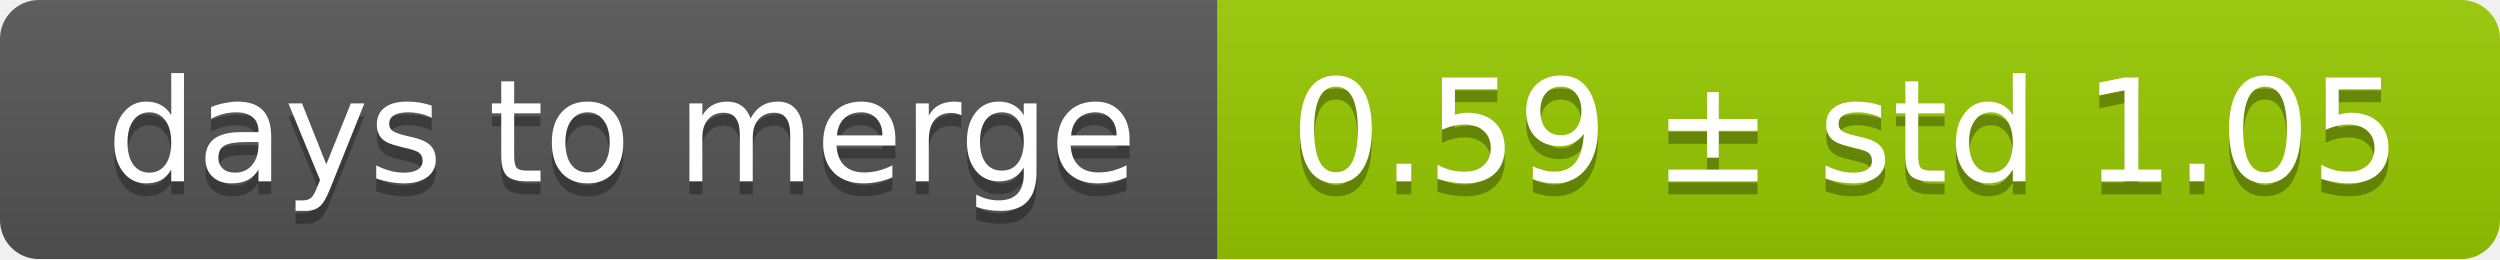
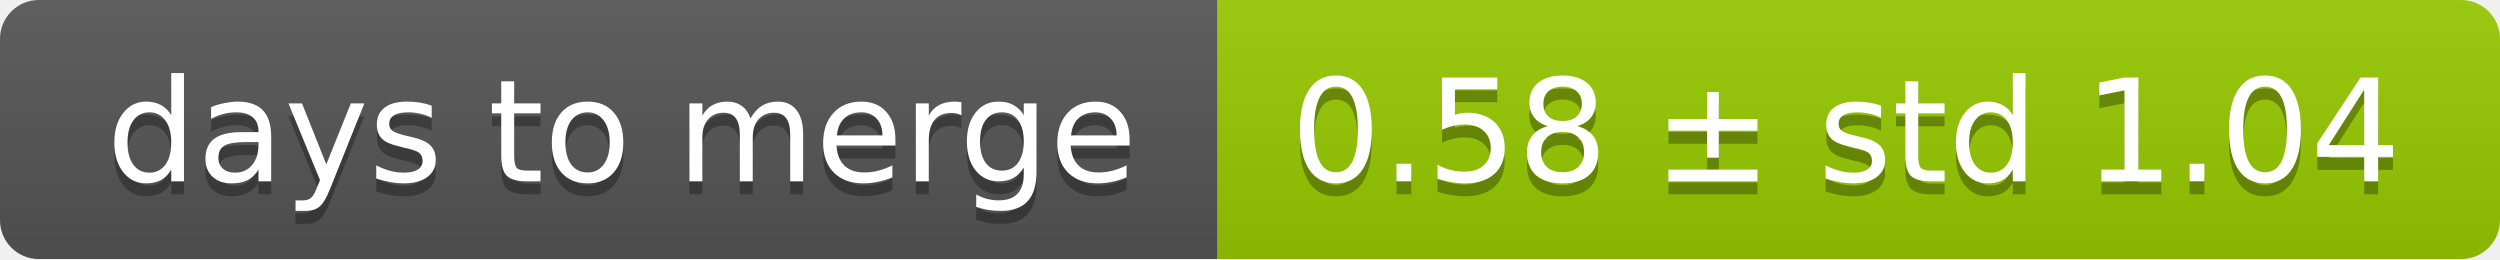
<svg xmlns="http://www.w3.org/2000/svg" width="193" height="20">
  <linearGradient id="smooth" x2="0" y2="100%">
    <stop offset="0" stop-color="#bbb" stop-opacity=".1" />
    <stop offset="1" stop-opacity=".1" />
  </linearGradient>
  <mask id="round">
    <rect width="193" height="20" rx="3" fill="#fff" />
  </mask>
  <g mask="url(#round)">
    <rect width="94" height="20" fill="#555" />
    <rect x="94" width="99" height="20" fill="#97ca00" />
    <rect width="193" height="20" fill="url(#smooth)" />
  </g>
  <g fill="#fff" text-anchor="middle" font-family="DejaVu Sans,Verdana,Geneva,sans-serif" font-size="11">
    <text x="48" y="15" fill="#010101" fill-opacity=".3">days to merge</text>
    <text x="48" y="14">days to merge</text>
-     <text x="142.5" y="15" fill="#010101" fill-opacity=".3">0.59 ± std 1.05</text>
-     <text x="142.5" y="14">0.59 ± std 1.05</text>
+     <text x="142.5" y="15" fill="#010101" fill-opacity=".3">0.58 ± std 1.04</text>
+     <text x="142.5" y="14">0.58 ± std 1.04</text>
  </g>
</svg>
